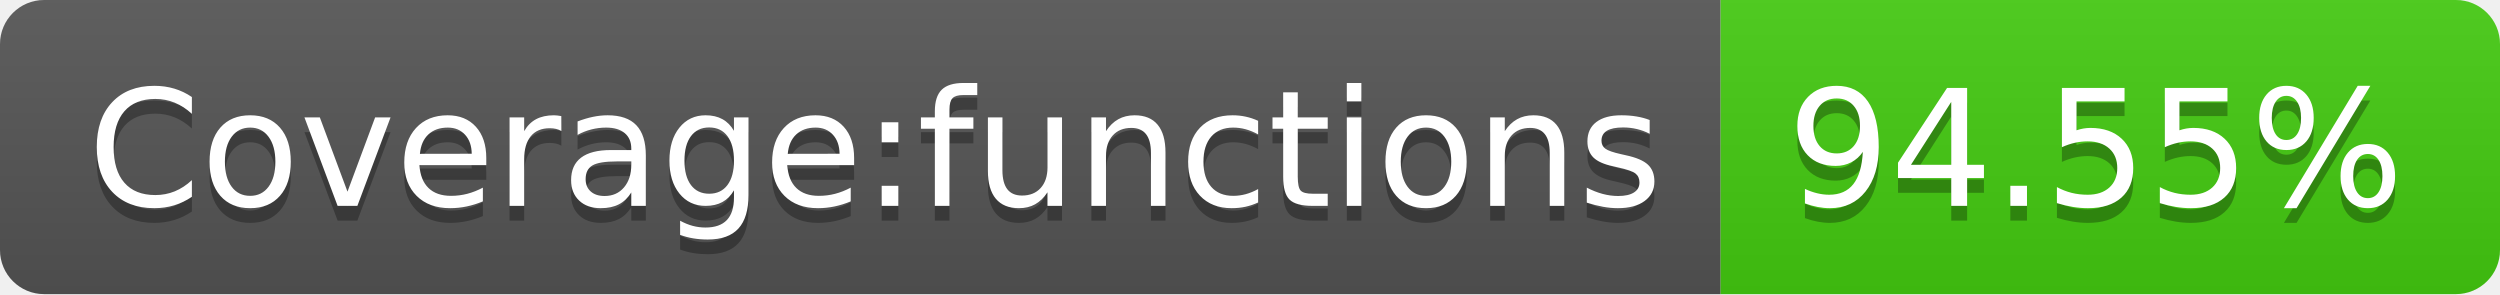
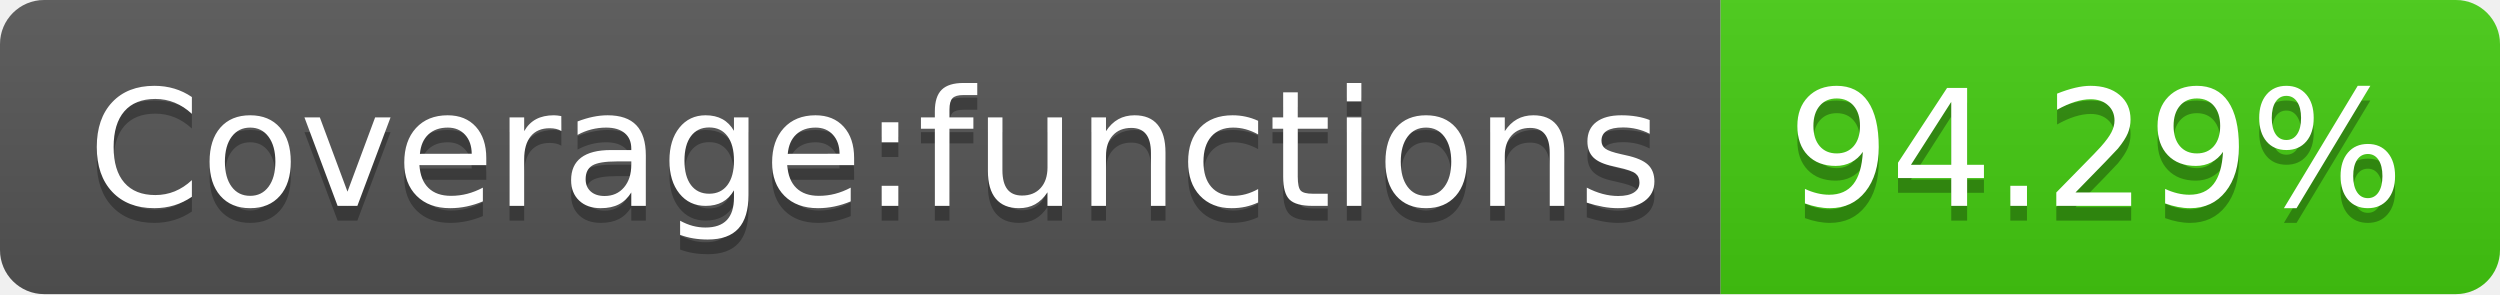
- <svg xmlns="http://www.w3.org/2000/svg" width="170" height="20" role="img" aria-label="Coverage:functions: 94.55%">
+ <svg xmlns="http://www.w3.org/2000/svg" width="170" height="20" role="img" aria-label="Coverage:functions: 94.29%">
  <linearGradient id="s" x2="0" y2="100%">
    <stop offset="0" stop-color="#bbb" stop-opacity=".1" />
    <stop offset="1" stop-opacity=".1" />
  </linearGradient>
  <clipPath id="r">
    <rect width="170" height="20" rx="3" fill="#fff" />
  </clipPath>
  <g clip-path="url(#r)">
    <rect width="117" height="20" fill="#555" />
    <rect x="117" width="53" height="20" fill="#4c1" />
    <rect width="170" height="20" fill="url(#s)" />
  </g>
  <g fill="#fff" text-anchor="middle" font-family="Verdana,Geneva,DejaVu Sans,sans-serif" text-rendering="geometricPrecision" font-size="110">
    <text aria-hidden="true" x="595" y="150" fill="#010101" fill-opacity=".3" transform="scale(.1)" textLength="1070">Coverage:functions</text>
    <text x="595" y="140" transform="scale(.1)" fill="#fff" textLength="1070">Coverage:functions</text>
-     <text aria-hidden="true" x="1425" y="150" fill="#010101" fill-opacity=".3" transform="scale(.1)" textLength="430">94.55%</text>
-     <text x="1425" y="140" transform="scale(.1)" fill="#fff" textLength="430">94.55%</text>
+     <text aria-hidden="true" x="1425" y="150" fill="#010101" fill-opacity=".3" transform="scale(.1)" textLength="430">94.29%</text>
+     <text x="1425" y="140" transform="scale(.1)" fill="#fff" textLength="430">94.29%</text>
  </g>
</svg>
